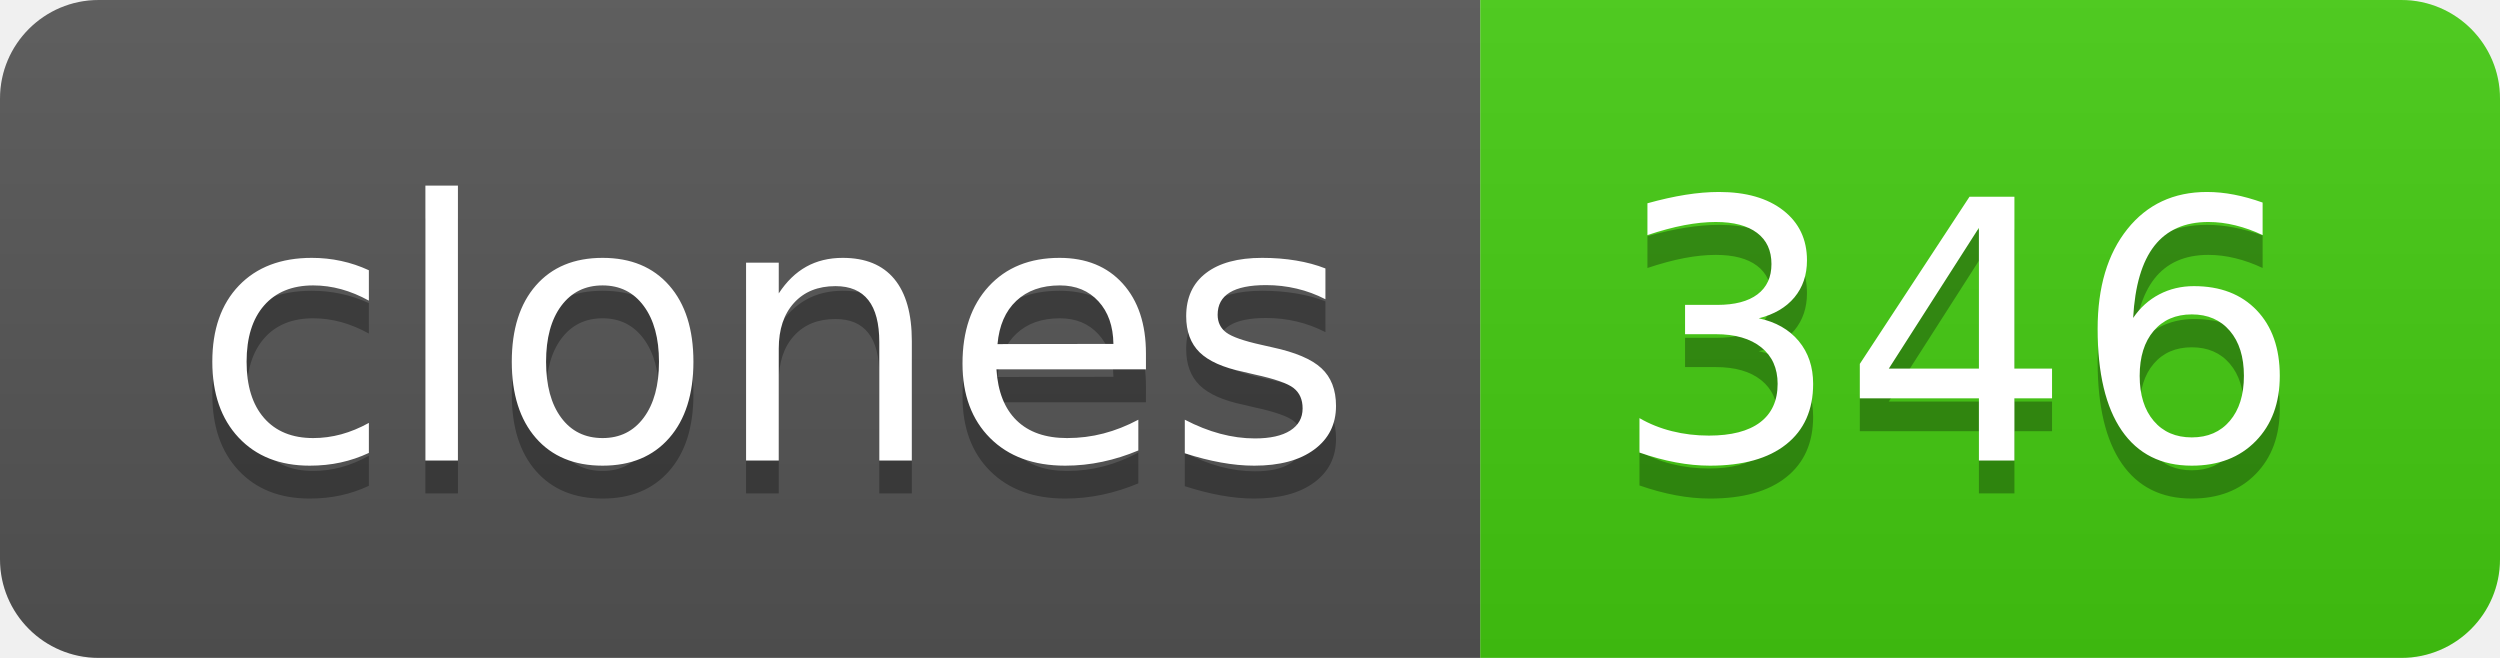
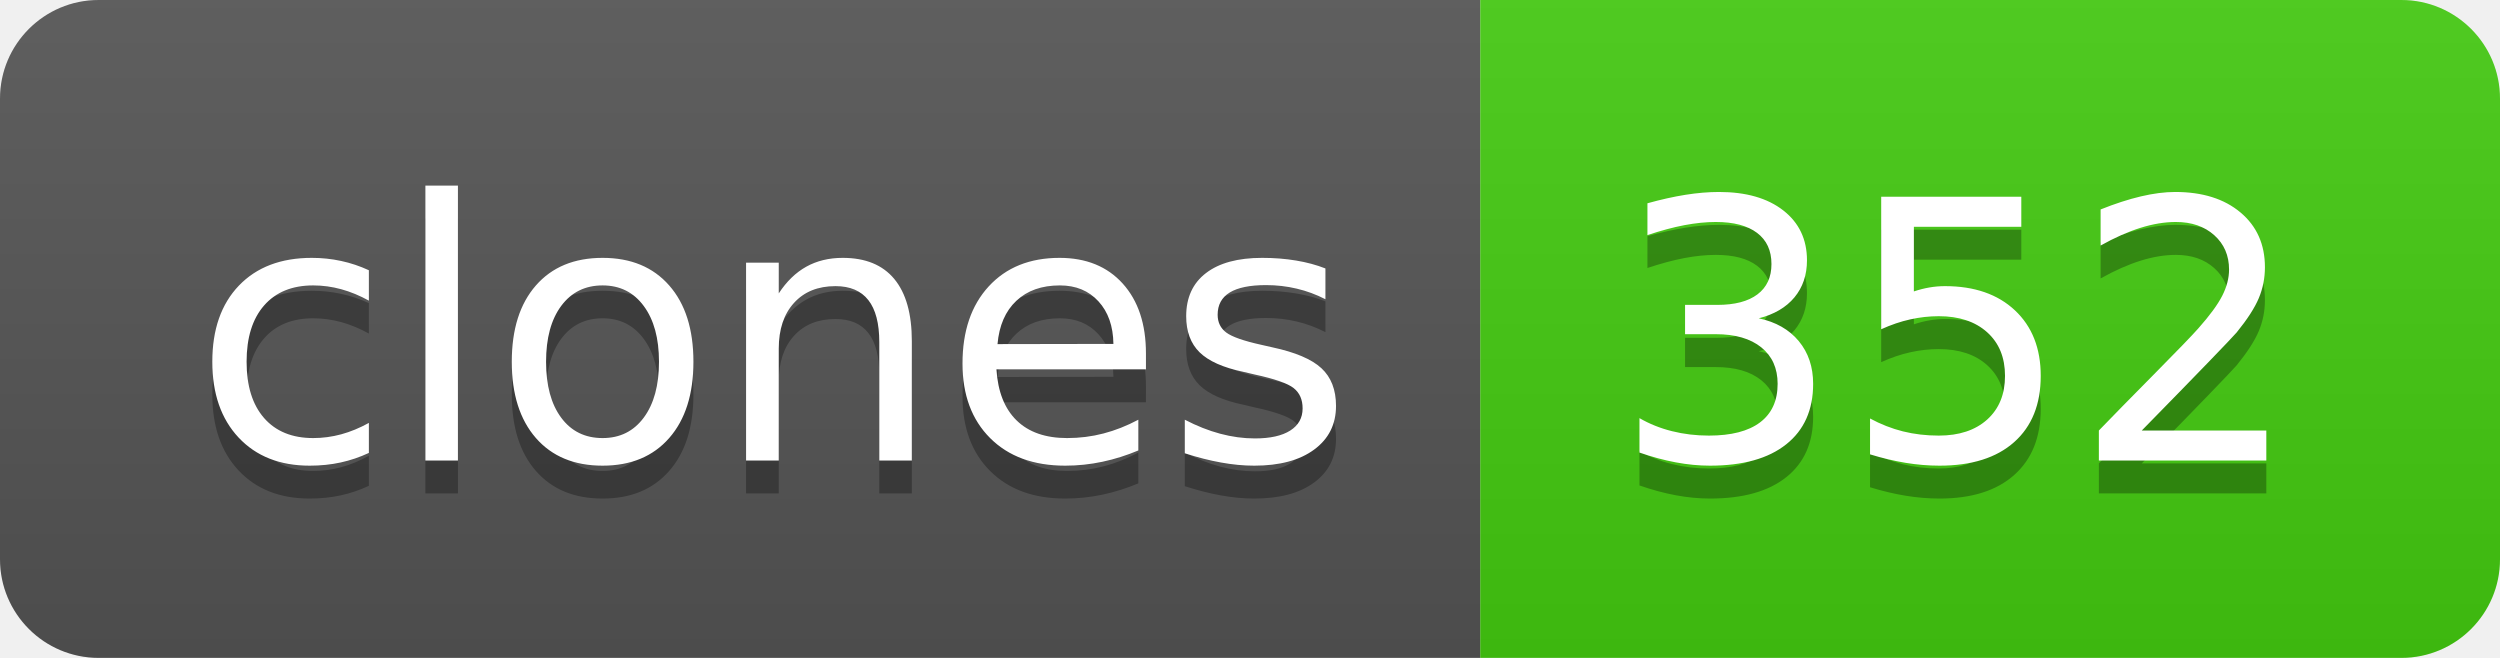
- <svg xmlns="http://www.w3.org/2000/svg" width="76" height="20" role="img" aria-label="clones: 346">
+ <svg xmlns="http://www.w3.org/2000/svg" width="76" height="20" role="img" aria-label="clones: 352">
  <linearGradient id="s" x2="0" y2="100%">
    <stop offset="0" stop-color="#bbb" stop-opacity=".1" />
    <stop offset="1" stop-opacity=".1" />
  </linearGradient>
  <clipPath id="r">
    <rect width="76" height="20" rx="3" fill="#fff" />
  </clipPath>
  <g clip-path="url(#r)">
    <rect width="45" height="20" fill="#555" />
    <rect x="45" width="31" height="20" fill="#4c1" />
    <rect width="76" height="20" fill="url(#s)" />
  </g>
  <g fill="#fff" text-anchor="middle" font-family="Verdana,Geneva,DejaVu Sans,sans-serif" text-rendering="geometricPrecision" font-size="110">
    <text aria-hidden="true" x="235" y="150" fill="#010101" fill-opacity=".3" transform="scale(.1)" textLength="350">clones</text>
    <text x="235" y="140" transform="scale(.1)" fill="#fff" textLength="350">clones</text>
-     <text aria-hidden="true" x="595" y="150" fill="#010101" fill-opacity=".3" transform="scale(.1)" textLength="210">346</text>
-     <text x="595" y="140" transform="scale(.1)" fill="#fff" textLength="210">346</text>
+     <text aria-hidden="true" x="595" y="150" fill="#010101" fill-opacity=".3" transform="scale(.1)" textLength="210">352</text>
+     <text x="595" y="140" transform="scale(.1)" fill="#fff" textLength="210">352</text>
  </g>
</svg>
